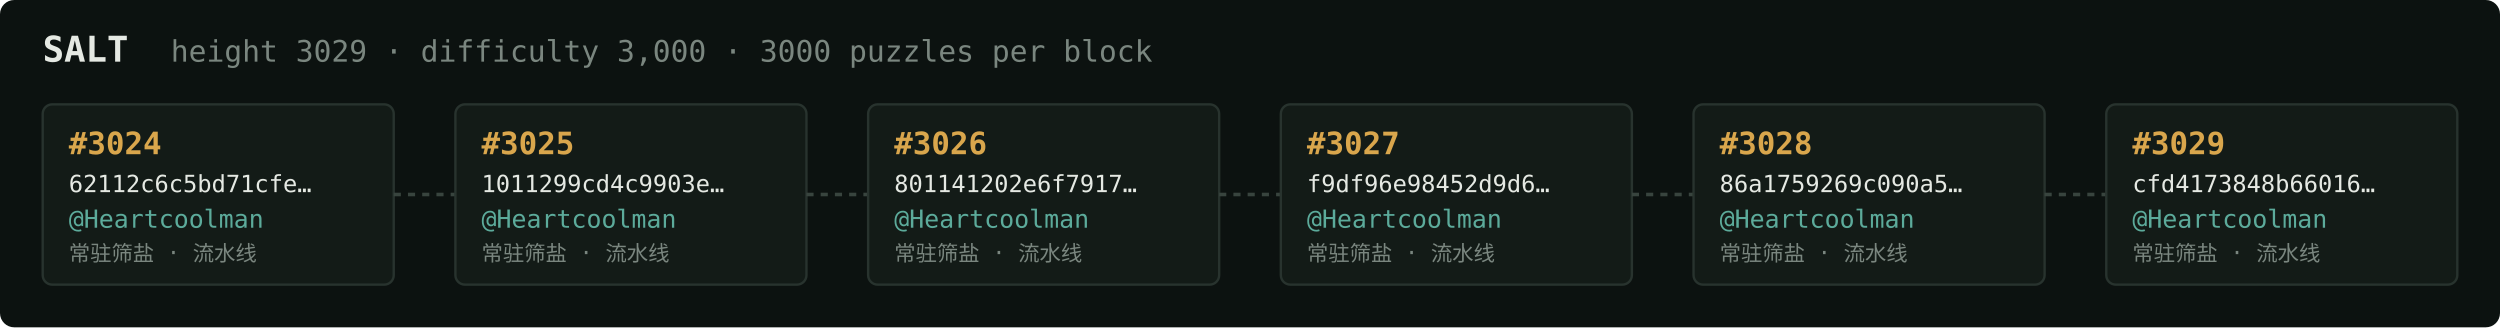
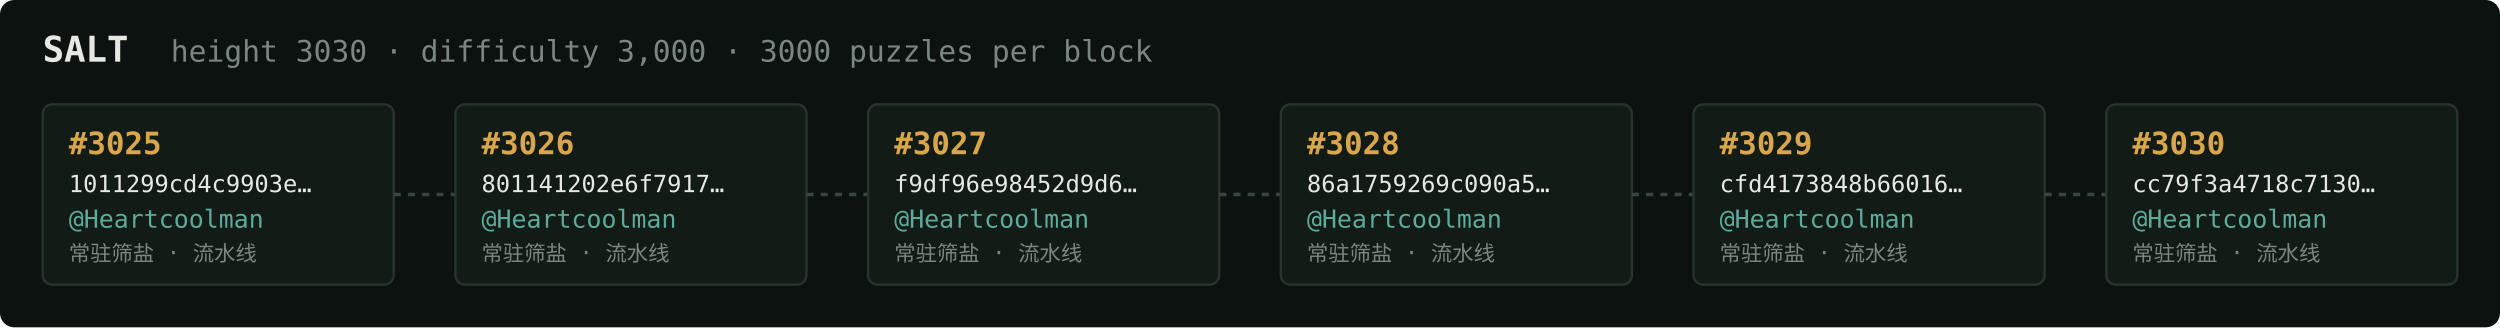
<svg xmlns="http://www.w3.org/2000/svg" width="1054" height="138" viewBox="0 0 1054 138" font-family="ui-monospace,SFMono-Regular,Menlo,monospace">
  <rect fill="#0c1210" width="1054" height="138" rx="6" />
  <text x="18" y="26" fill="#e5e9e3" font-size="15" font-weight="700">SALT</text>
-   <text x="72" y="26" fill="#7a867f" font-size="12.5">height 3029 · difficulty 3,000 · 3000 puzzles per block</text>
+   <text x="72" y="26" fill="#7a867f" font-size="12.5">height 3030 · difficulty 3,000 · 3000 puzzles per block</text>
  <rect x="18" y="44" width="148" height="76" rx="4" fill="#131b17" stroke="#28332e" stroke-width="1" />
-   <text x="29" y="65" fill="#d9a64c" font-size="13" font-weight="700">#3024</text>
-   <text x="29" y="81" fill="#e5e9e3" font-size="10">62112c6c5bd71cfe…</text>
+   <text x="29" y="65" fill="#d9a64c" font-size="13" font-weight="700">#3025</text>
+   <text x="29" y="81" fill="#e5e9e3" font-size="10">1011299cd4c9903e…</text>
  <text x="29" y="96" fill="#5cab9b" font-size="10.5">@Heartcoolman</text>
  <text x="29" y="110" fill="#7a867f" font-size="9">常驻筛盐 · 流水线</text>
  <line x1="166" y1="82.0" x2="192" y2="82.0" stroke="#38443e" stroke-width="1.5" stroke-dasharray="3 3" />
  <rect x="192" y="44" width="148" height="76" rx="4" fill="#131b17" stroke="#28332e" stroke-width="1" />
-   <text x="203" y="65" fill="#d9a64c" font-size="13" font-weight="700">#3025</text>
-   <text x="203" y="81" fill="#e5e9e3" font-size="10">1011299cd4c9903e…</text>
+   <text x="203" y="65" fill="#d9a64c" font-size="13" font-weight="700">#3026</text>
+   <text x="203" y="81" fill="#e5e9e3" font-size="10">801141202e6f7917…</text>
  <text x="203" y="96" fill="#5cab9b" font-size="10.5">@Heartcoolman</text>
  <text x="203" y="110" fill="#7a867f" font-size="9">常驻筛盐 · 流水线</text>
  <line x1="340" y1="82.0" x2="366" y2="82.0" stroke="#38443e" stroke-width="1.5" stroke-dasharray="3 3" />
  <rect x="366" y="44" width="148" height="76" rx="4" fill="#131b17" stroke="#28332e" stroke-width="1" />
-   <text x="377" y="65" fill="#d9a64c" font-size="13" font-weight="700">#3026</text>
-   <text x="377" y="81" fill="#e5e9e3" font-size="10">801141202e6f7917…</text>
+   <text x="377" y="65" fill="#d9a64c" font-size="13" font-weight="700">#3027</text>
+   <text x="377" y="81" fill="#e5e9e3" font-size="10">f9df96e98452d9d6…</text>
  <text x="377" y="96" fill="#5cab9b" font-size="10.5">@Heartcoolman</text>
  <text x="377" y="110" fill="#7a867f" font-size="9">常驻筛盐 · 流水线</text>
  <line x1="514" y1="82.0" x2="540" y2="82.0" stroke="#38443e" stroke-width="1.5" stroke-dasharray="3 3" />
  <rect x="540" y="44" width="148" height="76" rx="4" fill="#131b17" stroke="#28332e" stroke-width="1" />
-   <text x="551" y="65" fill="#d9a64c" font-size="13" font-weight="700">#3027</text>
-   <text x="551" y="81" fill="#e5e9e3" font-size="10">f9df96e98452d9d6…</text>
+   <text x="551" y="65" fill="#d9a64c" font-size="13" font-weight="700">#3028</text>
+   <text x="551" y="81" fill="#e5e9e3" font-size="10">86a1759269c090a5…</text>
  <text x="551" y="96" fill="#5cab9b" font-size="10.5">@Heartcoolman</text>
  <text x="551" y="110" fill="#7a867f" font-size="9">常驻筛盐 · 流水线</text>
  <line x1="688" y1="82.0" x2="714" y2="82.0" stroke="#38443e" stroke-width="1.5" stroke-dasharray="3 3" />
  <rect x="714" y="44" width="148" height="76" rx="4" fill="#131b17" stroke="#28332e" stroke-width="1" />
-   <text x="725" y="65" fill="#d9a64c" font-size="13" font-weight="700">#3028</text>
-   <text x="725" y="81" fill="#e5e9e3" font-size="10">86a1759269c090a5…</text>
+   <text x="725" y="65" fill="#d9a64c" font-size="13" font-weight="700">#3029</text>
+   <text x="725" y="81" fill="#e5e9e3" font-size="10">cfd4173848b66016…</text>
  <text x="725" y="96" fill="#5cab9b" font-size="10.5">@Heartcoolman</text>
  <text x="725" y="110" fill="#7a867f" font-size="9">常驻筛盐 · 流水线</text>
  <line x1="862" y1="82.0" x2="888" y2="82.0" stroke="#38443e" stroke-width="1.5" stroke-dasharray="3 3" />
  <rect x="888" y="44" width="148" height="76" rx="4" fill="#131b17" stroke="#28332e" stroke-width="1" />
-   <text x="899" y="65" fill="#d9a64c" font-size="13" font-weight="700">#3029</text>
-   <text x="899" y="81" fill="#e5e9e3" font-size="10">cfd4173848b66016…</text>
+   <text x="899" y="65" fill="#d9a64c" font-size="13" font-weight="700">#3030</text>
+   <text x="899" y="81" fill="#e5e9e3" font-size="10">cc79f3a4718c7130…</text>
  <text x="899" y="96" fill="#5cab9b" font-size="10.5">@Heartcoolman</text>
  <text x="899" y="110" fill="#7a867f" font-size="9">常驻筛盐 · 流水线</text>
</svg>
